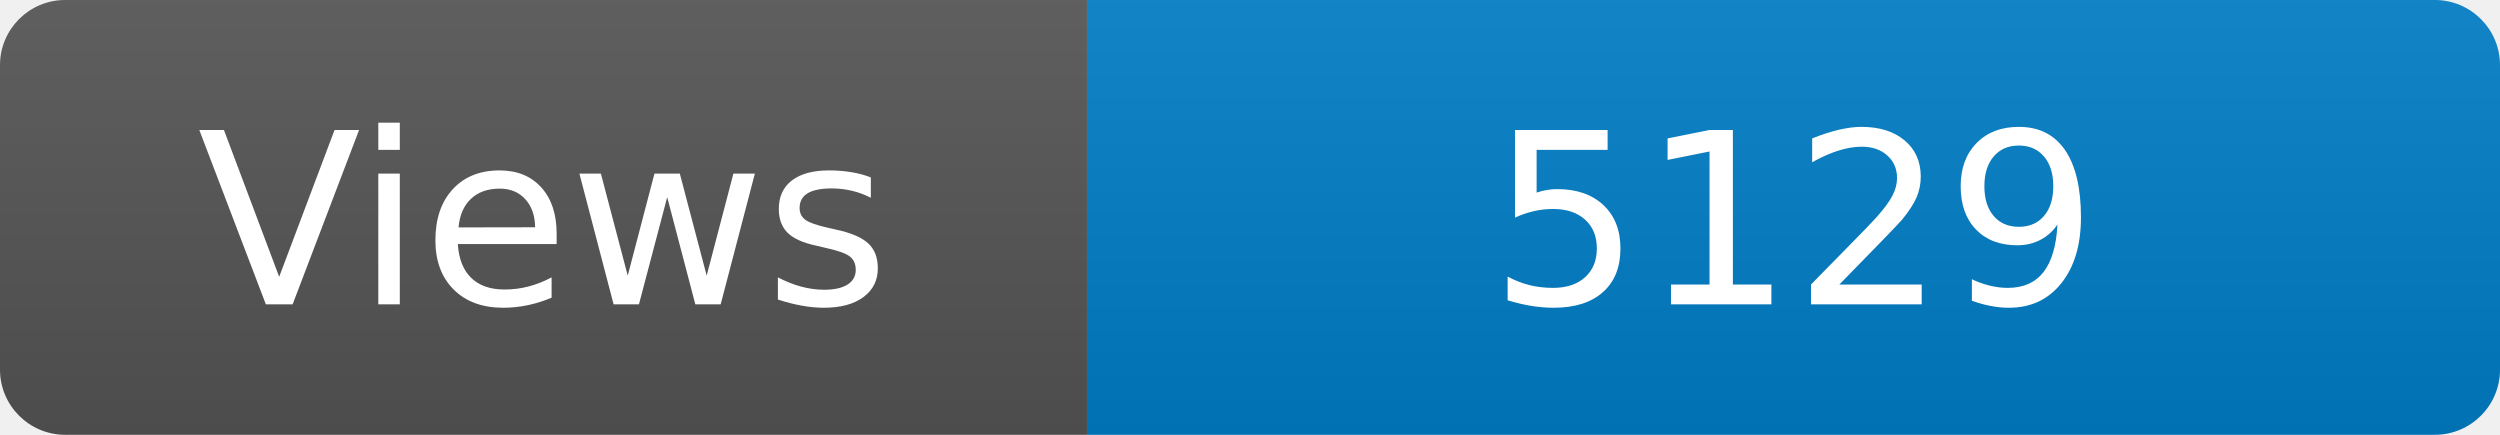
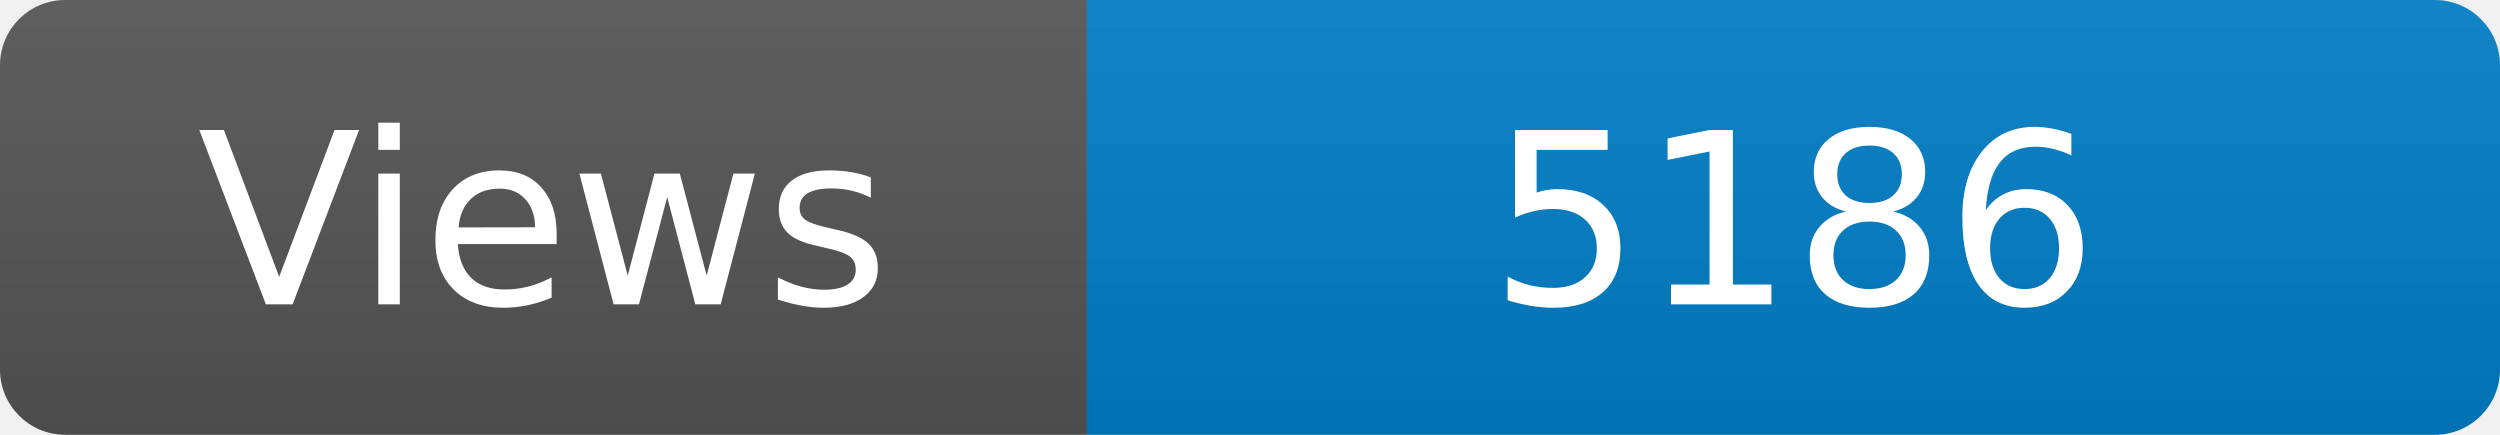
<svg xmlns="http://www.w3.org/2000/svg" width="115" height="20" role="img" aria-label="Maintained?: yes">
  <linearGradient id="s" x2="0" y2="100%">
    <stop offset="0" stop-color="#bbb" stop-opacity=".1" />
    <stop offset="1" stop-opacity=".1" />
  </linearGradient>
  <clipPath id="r">
    <rect width="115" height="20" rx="3" fill="#fff" />
  </clipPath>
  <g clip-path="url(#r)">
    <rect width="50" height="20" fill="#555" />
    <rect x="50" width="160" height="20" fill="#007ec6" />
    <rect width="115" height="20" fill="url(#s)" />
  </g>
  <g fill="#fff" text-anchor="middle" font-family="Verdana,Geneva,DejaVu Sans,sans-serif" font-size="110">
    <text x="250" y="140" transform="scale(.1)" fill="#fff">Views</text>
-     <text x="825" y="140" transform="scale(.1)" fill="#fff">5129</text>
+     <text x="825" y="140" transform="scale(.1)" fill="#fff">5186</text>
  </g>
</svg>
